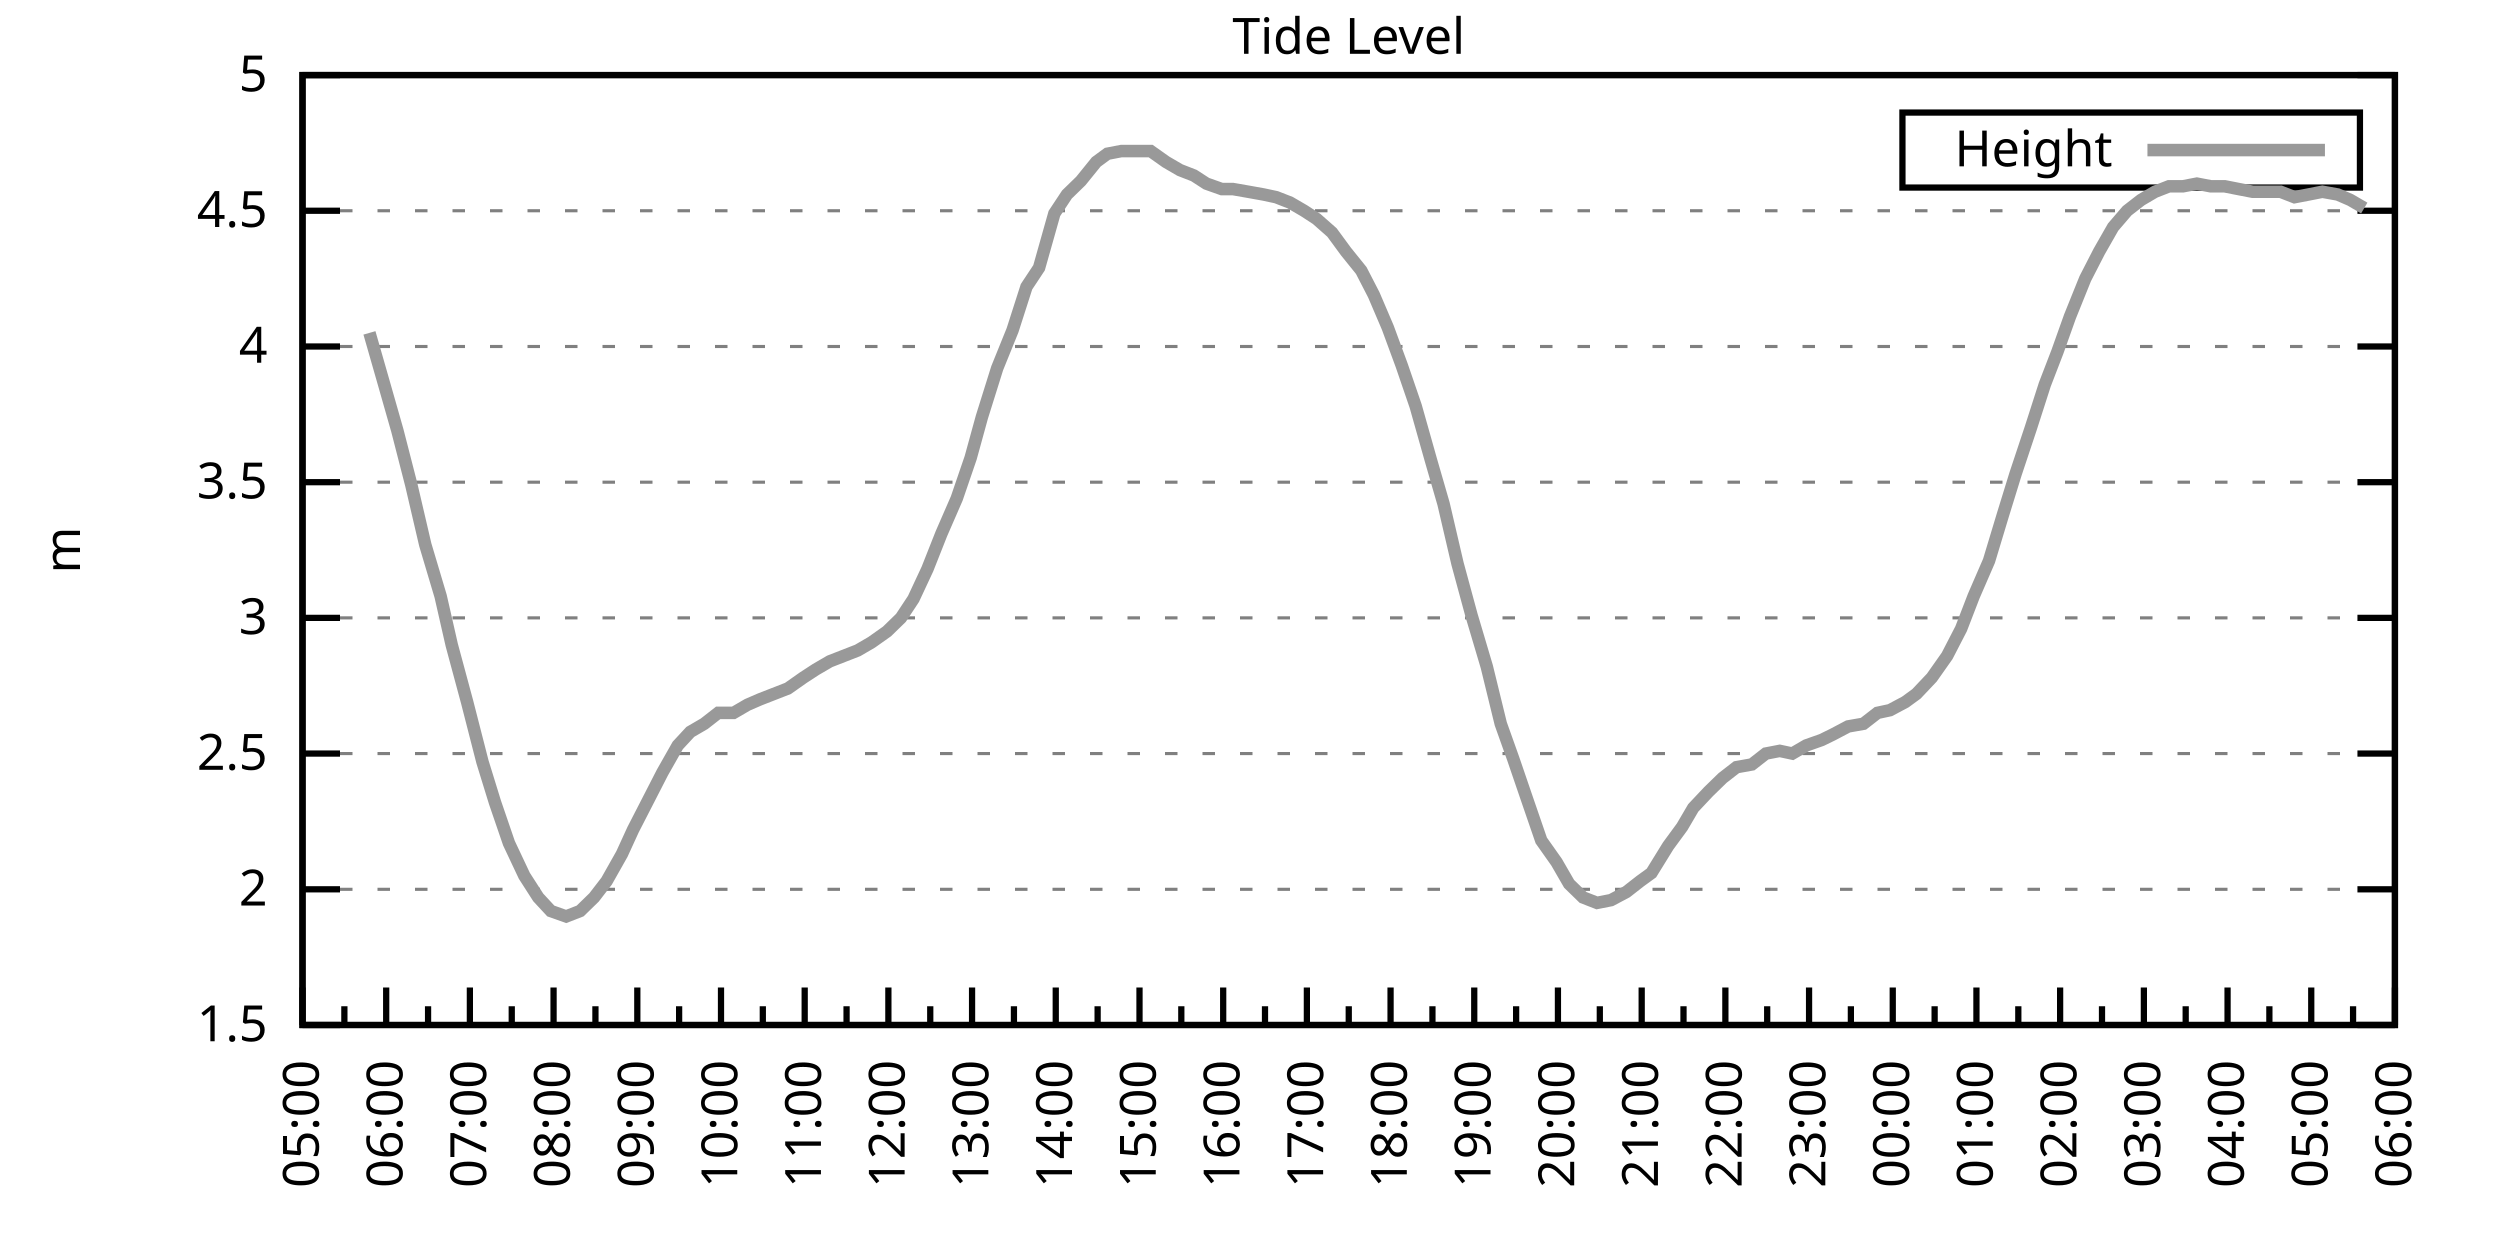
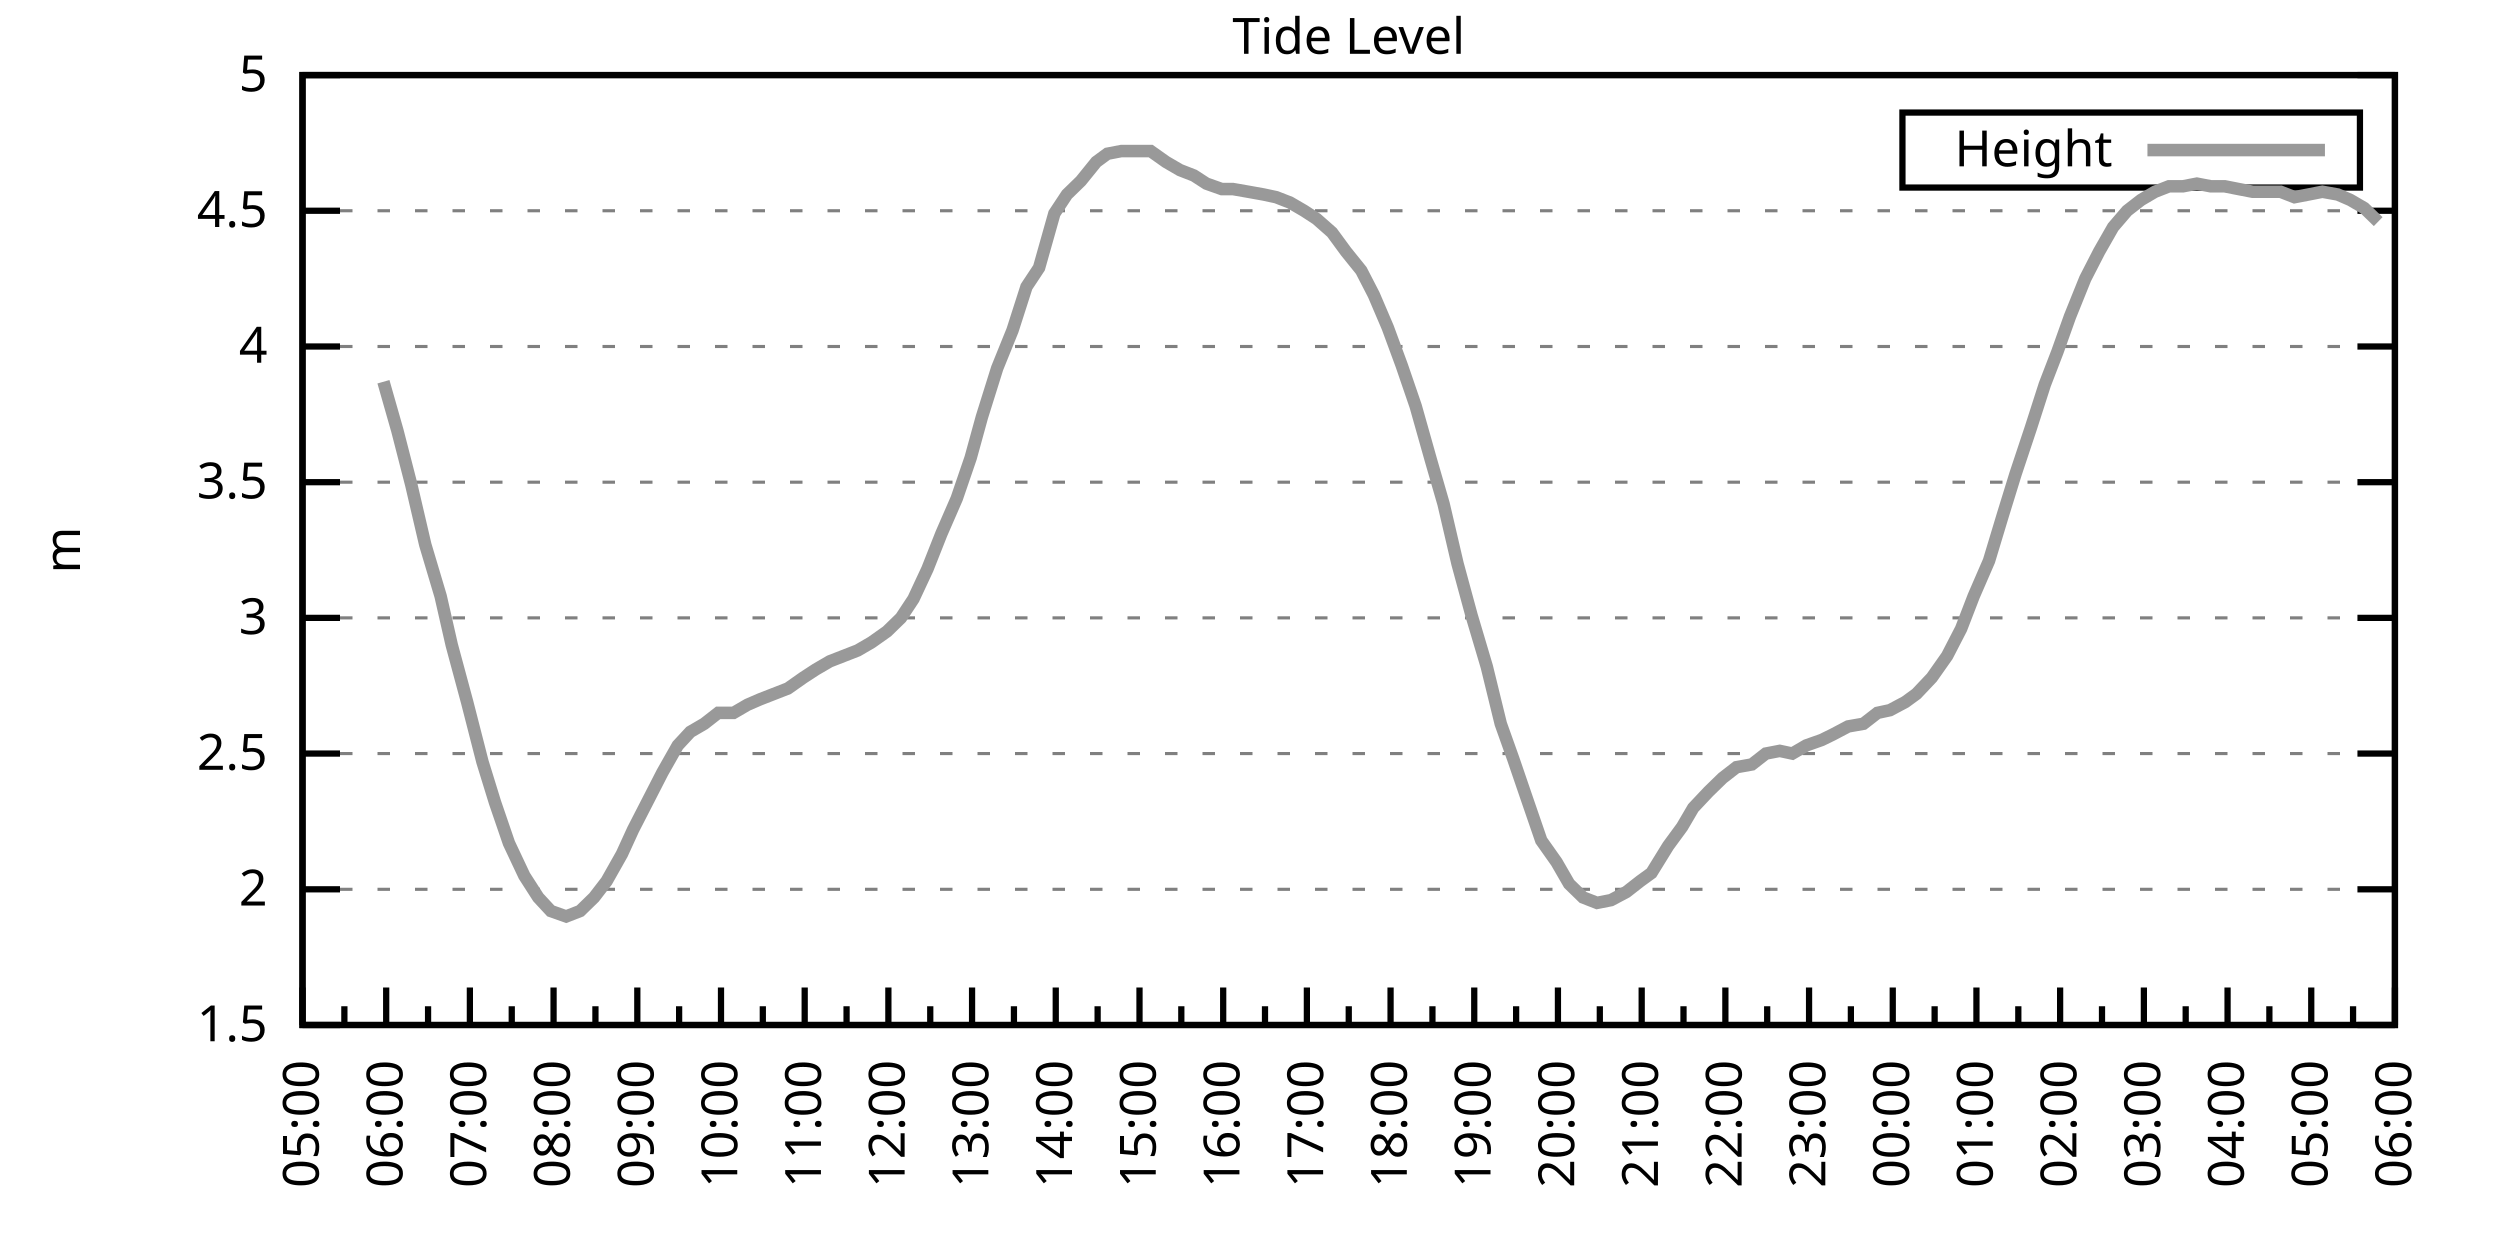
<svg xmlns="http://www.w3.org/2000/svg" xmlns:xlink="http://www.w3.org/1999/xlink" width="400" height="200" viewBox="0 0 400 200">
  <g id="gnuplot_canvas">
    <rect x="0" y="0" width="400" height="200" fill="none" />
    <defs>
      <circle id="gpDot" r="0.5" stroke-width="0.5" stroke="currentColor" />
      <path id="gpPt0" stroke-width="0.333" stroke="currentColor" d="M-1,0 h2 M0,-1 v2" />
      <path id="gpPt1" stroke-width="0.333" stroke="currentColor" d="M-1,-1 L1,1 M1,-1 L-1,1" />
      <path id="gpPt2" stroke-width="0.333" stroke="currentColor" d="M-1,0 L1,0 M0,-1 L0,1 M-1,-1 L1,1 M-1,1 L1,-1" />
      <rect id="gpPt3" stroke-width="0.333" stroke="currentColor" x="-1" y="-1" width="2" height="2" />
      <rect id="gpPt4" stroke-width="0.333" stroke="currentColor" fill="currentColor" x="-1" y="-1" width="2" height="2" />
      <circle id="gpPt5" stroke-width="0.333" stroke="currentColor" cx="0" cy="0" r="1" />
      <use xlink:href="#gpPt5" id="gpPt6" fill="currentColor" stroke="none" />
      <path id="gpPt7" stroke-width="0.333" stroke="currentColor" d="M0,-1.33 L-1.33,0.67 L1.33,0.67 z" />
      <use xlink:href="#gpPt7" id="gpPt8" fill="currentColor" stroke="none" />
      <use xlink:href="#gpPt7" id="gpPt9" stroke="currentColor" transform="rotate(180)" />
      <use xlink:href="#gpPt9" id="gpPt10" fill="currentColor" stroke="none" />
      <use xlink:href="#gpPt3" id="gpPt11" stroke="currentColor" transform="rotate(45)" />
      <use xlink:href="#gpPt11" id="gpPt12" fill="currentColor" stroke="none" />
      <path id="gpPt13" stroke-width="0.333" stroke="currentColor" d="M0,1.330 L1.265,0.411 L0.782,-1.067 L-0.782,-1.076 L-1.265,0.411 z" />
      <use xlink:href="#gpPt13" id="gpPt14" fill="currentColor" stroke="none" />
      <filter id="textbox" filterUnits="objectBoundingBox" x="0" y="0" height="1" width="1">
        <feFlood flood-color="white" flood-opacity="1" result="bgnd" />
        <feComposite in="SourceGraphic" in2="bgnd" operator="atop" />
      </filter>
      <filter id="greybox" filterUnits="objectBoundingBox" x="0" y="0" height="1" width="1">
        <feFlood flood-color="lightgrey" flood-opacity="1" result="grey" />
        <feComposite in="SourceGraphic" in2="grey" operator="atop" />
      </filter>
    </defs>
    <g fill="none" color="white" stroke="currentColor" stroke-width="1.00" stroke-linecap="butt" stroke-linejoin="miter">
</g>
    <g fill="none" color="black" stroke="currentColor" stroke-width="1.00" stroke-linecap="butt" stroke-linejoin="miter">
      <g stroke="none" shape-rendering="crispEdges">
        <polygon fill="rgb(255, 255, 255)" points="48.40,164.00 383.18,164.00 383.18,12.02 48.40,12.02 " />
      </g>
    </g>
    <g fill="none" color="black" stroke="currentColor" stroke-width="1.00" stroke-linecap="butt" stroke-linejoin="miter">
</g>
    <g fill="none" color="black" stroke="black" stroke-width="0.50" stroke-linecap="butt" stroke-linejoin="miter">
</g>
    <g fill="none" color="gray" stroke="currentColor" stroke-width="0.50" stroke-linecap="butt" stroke-linejoin="miter">
      <path stroke="gray" stroke-dasharray="2,4" class="gridline" d="M48.40,164.00 L383.19,164.00  " />
    </g>
    <g fill="none" color="gray" stroke="gray" stroke-width="1.00" stroke-linecap="butt" stroke-linejoin="miter">
</g>
    <g fill="none" color="black" stroke="currentColor" stroke-width="1.00" stroke-linecap="butt" stroke-linejoin="miter">
      <path stroke="black" d="M48.40,164.00 L54.40,164.00 M383.19,164.00 L377.19,164.00  " />
      <g transform="translate(42.80,166.60)" stroke="none" fill="black" font-family="Sans" font-size="8.00" text-anchor="end">
        <text>
          <tspan font-family="Sans"> 1.5</tspan>
        </text>
      </g>
    </g>
    <g fill="none" color="black" stroke="currentColor" stroke-width="1.00" stroke-linecap="butt" stroke-linejoin="miter">
</g>
    <g fill="none" color="black" stroke="black" stroke-width="0.50" stroke-linecap="butt" stroke-linejoin="miter">
</g>
    <g fill="none" color="gray" stroke="currentColor" stroke-width="0.50" stroke-linecap="butt" stroke-linejoin="miter">
      <path stroke="gray" stroke-dasharray="2,4" class="gridline" d="M48.40,142.29 L383.19,142.29  " />
    </g>
    <g fill="none" color="gray" stroke="gray" stroke-width="1.00" stroke-linecap="butt" stroke-linejoin="miter">
</g>
    <g fill="none" color="black" stroke="currentColor" stroke-width="1.00" stroke-linecap="butt" stroke-linejoin="miter">
      <path stroke="black" d="M48.40,142.29 L54.40,142.29 M383.19,142.29 L377.19,142.29  " />
      <g transform="translate(42.80,144.89)" stroke="none" fill="black" font-family="Sans" font-size="8.00" text-anchor="end">
        <text>
          <tspan font-family="Sans"> 2</tspan>
        </text>
      </g>
    </g>
    <g fill="none" color="black" stroke="currentColor" stroke-width="1.00" stroke-linecap="butt" stroke-linejoin="miter">
</g>
    <g fill="none" color="black" stroke="black" stroke-width="0.50" stroke-linecap="butt" stroke-linejoin="miter">
</g>
    <g fill="none" color="gray" stroke="currentColor" stroke-width="0.50" stroke-linecap="butt" stroke-linejoin="miter">
      <path stroke="gray" stroke-dasharray="2,4" class="gridline" d="M48.40,120.57 L383.19,120.57  " />
    </g>
    <g fill="none" color="gray" stroke="gray" stroke-width="1.00" stroke-linecap="butt" stroke-linejoin="miter">
</g>
    <g fill="none" color="black" stroke="currentColor" stroke-width="1.00" stroke-linecap="butt" stroke-linejoin="miter">
      <path stroke="black" d="M48.40,120.57 L54.40,120.57 M383.19,120.57 L377.19,120.57  " />
      <g transform="translate(42.80,123.17)" stroke="none" fill="black" font-family="Sans" font-size="8.00" text-anchor="end">
        <text>
          <tspan font-family="Sans"> 2.5</tspan>
        </text>
      </g>
    </g>
    <g fill="none" color="black" stroke="currentColor" stroke-width="1.00" stroke-linecap="butt" stroke-linejoin="miter">
</g>
    <g fill="none" color="black" stroke="black" stroke-width="0.50" stroke-linecap="butt" stroke-linejoin="miter">
</g>
    <g fill="none" color="gray" stroke="currentColor" stroke-width="0.50" stroke-linecap="butt" stroke-linejoin="miter">
      <path stroke="gray" stroke-dasharray="2,4" class="gridline" d="M48.40,98.86 L383.19,98.86  " />
    </g>
    <g fill="none" color="gray" stroke="gray" stroke-width="1.00" stroke-linecap="butt" stroke-linejoin="miter">
</g>
    <g fill="none" color="black" stroke="currentColor" stroke-width="1.00" stroke-linecap="butt" stroke-linejoin="miter">
      <path stroke="black" d="M48.40,98.86 L54.40,98.86 M383.19,98.86 L377.19,98.86  " />
      <g transform="translate(42.80,101.46)" stroke="none" fill="black" font-family="Sans" font-size="8.00" text-anchor="end">
        <text>
          <tspan font-family="Sans"> 3</tspan>
        </text>
      </g>
    </g>
    <g fill="none" color="black" stroke="currentColor" stroke-width="1.00" stroke-linecap="butt" stroke-linejoin="miter">
</g>
    <g fill="none" color="black" stroke="black" stroke-width="0.50" stroke-linecap="butt" stroke-linejoin="miter">
</g>
    <g fill="none" color="gray" stroke="currentColor" stroke-width="0.50" stroke-linecap="butt" stroke-linejoin="miter">
      <path stroke="gray" stroke-dasharray="2,4" class="gridline" d="M48.40,77.15 L383.19,77.15  " />
    </g>
    <g fill="none" color="gray" stroke="gray" stroke-width="1.00" stroke-linecap="butt" stroke-linejoin="miter">
</g>
    <g fill="none" color="black" stroke="currentColor" stroke-width="1.00" stroke-linecap="butt" stroke-linejoin="miter">
      <path stroke="black" d="M48.40,77.15 L54.40,77.15 M383.19,77.15 L377.19,77.15  " />
      <g transform="translate(42.80,79.75)" stroke="none" fill="black" font-family="Sans" font-size="8.00" text-anchor="end">
        <text>
          <tspan font-family="Sans"> 3.5</tspan>
        </text>
      </g>
    </g>
    <g fill="none" color="black" stroke="currentColor" stroke-width="1.00" stroke-linecap="butt" stroke-linejoin="miter">
</g>
    <g fill="none" color="black" stroke="black" stroke-width="0.50" stroke-linecap="butt" stroke-linejoin="miter">
</g>
    <g fill="none" color="gray" stroke="currentColor" stroke-width="0.50" stroke-linecap="butt" stroke-linejoin="miter">
      <path stroke="gray" stroke-dasharray="2,4" class="gridline" d="M48.40,55.44 L383.19,55.44  " />
    </g>
    <g fill="none" color="gray" stroke="gray" stroke-width="1.00" stroke-linecap="butt" stroke-linejoin="miter">
</g>
    <g fill="none" color="black" stroke="currentColor" stroke-width="1.00" stroke-linecap="butt" stroke-linejoin="miter">
      <path stroke="black" d="M48.40,55.44 L54.40,55.44 M383.19,55.44 L377.19,55.44  " />
      <g transform="translate(42.80,58.04)" stroke="none" fill="black" font-family="Sans" font-size="8.00" text-anchor="end">
        <text>
          <tspan font-family="Sans"> 4</tspan>
        </text>
      </g>
    </g>
    <g fill="none" color="black" stroke="currentColor" stroke-width="1.00" stroke-linecap="butt" stroke-linejoin="miter">
</g>
    <g fill="none" color="black" stroke="black" stroke-width="0.50" stroke-linecap="butt" stroke-linejoin="miter">
</g>
    <g fill="none" color="gray" stroke="currentColor" stroke-width="0.50" stroke-linecap="butt" stroke-linejoin="miter">
      <path stroke="gray" stroke-dasharray="2,4" class="gridline" d="M48.40,33.72 L383.19,33.72  " />
    </g>
    <g fill="none" color="gray" stroke="gray" stroke-width="1.00" stroke-linecap="butt" stroke-linejoin="miter">
</g>
    <g fill="none" color="black" stroke="currentColor" stroke-width="1.00" stroke-linecap="butt" stroke-linejoin="miter">
      <path stroke="black" d="M48.40,33.72 L54.40,33.72 M383.19,33.72 L377.19,33.72  " />
      <g transform="translate(42.80,36.32)" stroke="none" fill="black" font-family="Sans" font-size="8.00" text-anchor="end">
        <text>
          <tspan font-family="Sans"> 4.5</tspan>
        </text>
      </g>
    </g>
    <g fill="none" color="black" stroke="currentColor" stroke-width="1.00" stroke-linecap="butt" stroke-linejoin="miter">
</g>
    <g fill="none" color="black" stroke="black" stroke-width="0.50" stroke-linecap="butt" stroke-linejoin="miter">
</g>
    <g fill="none" color="gray" stroke="currentColor" stroke-width="0.50" stroke-linecap="butt" stroke-linejoin="miter">
      <path stroke="gray" stroke-dasharray="2,4" class="gridline" d="M48.40,12.01 L383.19,12.01  " />
    </g>
    <g fill="none" color="gray" stroke="gray" stroke-width="1.00" stroke-linecap="butt" stroke-linejoin="miter">
</g>
    <g fill="none" color="black" stroke="currentColor" stroke-width="1.00" stroke-linecap="butt" stroke-linejoin="miter">
      <path stroke="black" d="M48.40,12.01 L54.40,12.01 M383.19,12.01 L377.19,12.01  " />
      <g transform="translate(42.80,14.61)" stroke="none" fill="black" font-family="Sans" font-size="8.00" text-anchor="end">
        <text>
          <tspan font-family="Sans"> 5</tspan>
        </text>
      </g>
    </g>
    <g fill="none" color="black" stroke="currentColor" stroke-width="1.00" stroke-linecap="butt" stroke-linejoin="miter">
      <path stroke="black" d="M48.40,164.00 L48.40,158.00  " />
      <g transform="translate(51.00,169.60) rotate(270)" stroke="none" fill="black" font-family="Sans" font-size="8.00" text-anchor="end">
        <text>
          <tspan font-family="Sans">05:00</tspan>
        </text>
      </g>
    </g>
    <g fill="none" color="black" stroke="currentColor" stroke-width="1.00" stroke-linecap="butt" stroke-linejoin="miter">
      <path stroke="black" d="M55.10,164.00 L55.10,161.00 M61.79,164.00 L61.79,158.00  " />
      <g transform="translate(64.39,169.60) rotate(270)" stroke="none" fill="black" font-family="Sans" font-size="8.00" text-anchor="end">
        <text>
          <tspan font-family="Sans">06:00</tspan>
        </text>
      </g>
    </g>
    <g fill="none" color="black" stroke="currentColor" stroke-width="1.00" stroke-linecap="butt" stroke-linejoin="miter">
      <path stroke="black" d="M68.49,164.00 L68.49,161.00 M75.18,164.00 L75.18,158.00  " />
      <g transform="translate(77.78,169.60) rotate(270)" stroke="none" fill="black" font-family="Sans" font-size="8.00" text-anchor="end">
        <text>
          <tspan font-family="Sans">07:00</tspan>
        </text>
      </g>
    </g>
    <g fill="none" color="black" stroke="currentColor" stroke-width="1.00" stroke-linecap="butt" stroke-linejoin="miter">
      <path stroke="black" d="M81.88,164.00 L81.88,161.00 M88.57,164.00 L88.57,158.00  " />
      <g transform="translate(91.17,169.60) rotate(270)" stroke="none" fill="black" font-family="Sans" font-size="8.00" text-anchor="end">
        <text>
          <tspan font-family="Sans">08:00</tspan>
        </text>
      </g>
    </g>
    <g fill="none" color="black" stroke="currentColor" stroke-width="1.00" stroke-linecap="butt" stroke-linejoin="miter">
      <path stroke="black" d="M95.27,164.00 L95.27,161.00 M101.97,164.00 L101.97,158.00  " />
      <g transform="translate(104.57,169.60) rotate(270)" stroke="none" fill="black" font-family="Sans" font-size="8.00" text-anchor="end">
        <text>
          <tspan font-family="Sans">09:00</tspan>
        </text>
      </g>
    </g>
    <g fill="none" color="black" stroke="currentColor" stroke-width="1.00" stroke-linecap="butt" stroke-linejoin="miter">
      <path stroke="black" d="M108.66,164.00 L108.66,161.00 M115.36,164.00 L115.36,158.00  " />
      <g transform="translate(117.96,169.60) rotate(270)" stroke="none" fill="black" font-family="Sans" font-size="8.00" text-anchor="end">
        <text>
          <tspan font-family="Sans">10:00</tspan>
        </text>
      </g>
    </g>
    <g fill="none" color="black" stroke="currentColor" stroke-width="1.00" stroke-linecap="butt" stroke-linejoin="miter">
      <path stroke="black" d="M122.05,164.00 L122.05,161.00 M128.75,164.00 L128.75,158.00  " />
      <g transform="translate(131.35,169.60) rotate(270)" stroke="none" fill="black" font-family="Sans" font-size="8.00" text-anchor="end">
        <text>
          <tspan font-family="Sans">11:00</tspan>
        </text>
      </g>
    </g>
    <g fill="none" color="black" stroke="currentColor" stroke-width="1.00" stroke-linecap="butt" stroke-linejoin="miter">
      <path stroke="black" d="M135.45,164.00 L135.45,161.00 M142.14,164.00 L142.14,158.00  " />
      <g transform="translate(144.74,169.60) rotate(270)" stroke="none" fill="black" font-family="Sans" font-size="8.00" text-anchor="end">
        <text>
          <tspan font-family="Sans">12:00</tspan>
        </text>
      </g>
    </g>
    <g fill="none" color="black" stroke="currentColor" stroke-width="1.00" stroke-linecap="butt" stroke-linejoin="miter">
      <path stroke="black" d="M148.84,164.00 L148.84,161.00 M155.53,164.00 L155.53,158.00  " />
      <g transform="translate(158.13,169.60) rotate(270)" stroke="none" fill="black" font-family="Sans" font-size="8.00" text-anchor="end">
        <text>
          <tspan font-family="Sans">13:00</tspan>
        </text>
      </g>
    </g>
    <g fill="none" color="black" stroke="currentColor" stroke-width="1.00" stroke-linecap="butt" stroke-linejoin="miter">
      <path stroke="black" d="M162.23,164.00 L162.23,161.00 M168.92,164.00 L168.92,158.00  " />
      <g transform="translate(171.52,169.60) rotate(270)" stroke="none" fill="black" font-family="Sans" font-size="8.00" text-anchor="end">
        <text>
          <tspan font-family="Sans">14:00</tspan>
        </text>
      </g>
    </g>
    <g fill="none" color="black" stroke="currentColor" stroke-width="1.00" stroke-linecap="butt" stroke-linejoin="miter">
      <path stroke="black" d="M175.62,164.00 L175.62,161.00 M182.32,164.00 L182.32,158.00  " />
      <g transform="translate(184.92,169.60) rotate(270)" stroke="none" fill="black" font-family="Sans" font-size="8.00" text-anchor="end">
        <text>
          <tspan font-family="Sans">15:00</tspan>
        </text>
      </g>
    </g>
    <g fill="none" color="black" stroke="currentColor" stroke-width="1.00" stroke-linecap="butt" stroke-linejoin="miter">
      <path stroke="black" d="M189.01,164.00 L189.01,161.00 M195.71,164.00 L195.71,158.00  " />
      <g transform="translate(198.31,169.60) rotate(270)" stroke="none" fill="black" font-family="Sans" font-size="8.00" text-anchor="end">
        <text>
          <tspan font-family="Sans">16:00</tspan>
        </text>
      </g>
    </g>
    <g fill="none" color="black" stroke="currentColor" stroke-width="1.00" stroke-linecap="butt" stroke-linejoin="miter">
      <path stroke="black" d="M202.40,164.00 L202.40,161.00 M209.10,164.00 L209.10,158.00  " />
      <g transform="translate(211.70,169.60) rotate(270)" stroke="none" fill="black" font-family="Sans" font-size="8.00" text-anchor="end">
        <text>
          <tspan font-family="Sans">17:00</tspan>
        </text>
      </g>
    </g>
    <g fill="none" color="black" stroke="currentColor" stroke-width="1.00" stroke-linecap="butt" stroke-linejoin="miter">
      <path stroke="black" d="M215.80,164.00 L215.80,161.00 M222.49,164.00 L222.49,158.00  " />
      <g transform="translate(225.09,169.60) rotate(270)" stroke="none" fill="black" font-family="Sans" font-size="8.00" text-anchor="end">
        <text>
          <tspan font-family="Sans">18:00</tspan>
        </text>
      </g>
    </g>
    <g fill="none" color="black" stroke="currentColor" stroke-width="1.00" stroke-linecap="butt" stroke-linejoin="miter">
      <path stroke="black" d="M229.19,164.00 L229.19,161.00 M235.88,164.00 L235.88,158.00  " />
      <g transform="translate(238.48,169.60) rotate(270)" stroke="none" fill="black" font-family="Sans" font-size="8.00" text-anchor="end">
        <text>
          <tspan font-family="Sans">19:00</tspan>
        </text>
      </g>
    </g>
    <g fill="none" color="black" stroke="currentColor" stroke-width="1.00" stroke-linecap="butt" stroke-linejoin="miter">
      <path stroke="black" d="M242.58,164.00 L242.58,161.00 M249.27,164.00 L249.27,158.00  " />
      <g transform="translate(251.87,169.60) rotate(270)" stroke="none" fill="black" font-family="Sans" font-size="8.00" text-anchor="end">
        <text>
          <tspan font-family="Sans">20:00</tspan>
        </text>
      </g>
    </g>
    <g fill="none" color="black" stroke="currentColor" stroke-width="1.00" stroke-linecap="butt" stroke-linejoin="miter">
      <path stroke="black" d="M255.97,164.00 L255.97,161.00 M262.67,164.00 L262.67,158.00  " />
      <g transform="translate(265.27,169.60) rotate(270)" stroke="none" fill="black" font-family="Sans" font-size="8.00" text-anchor="end">
        <text>
          <tspan font-family="Sans">21:00</tspan>
        </text>
      </g>
    </g>
    <g fill="none" color="black" stroke="currentColor" stroke-width="1.00" stroke-linecap="butt" stroke-linejoin="miter">
      <path stroke="black" d="M269.36,164.00 L269.36,161.00 M276.06,164.00 L276.06,158.00  " />
      <g transform="translate(278.66,169.60) rotate(270)" stroke="none" fill="black" font-family="Sans" font-size="8.00" text-anchor="end">
        <text>
          <tspan font-family="Sans">22:00</tspan>
        </text>
      </g>
    </g>
    <g fill="none" color="black" stroke="currentColor" stroke-width="1.00" stroke-linecap="butt" stroke-linejoin="miter">
      <path stroke="black" d="M282.75,164.00 L282.75,161.00 M289.45,164.00 L289.45,158.00  " />
      <g transform="translate(292.05,169.60) rotate(270)" stroke="none" fill="black" font-family="Sans" font-size="8.00" text-anchor="end">
        <text>
          <tspan font-family="Sans">23:00</tspan>
        </text>
      </g>
    </g>
    <g fill="none" color="black" stroke="currentColor" stroke-width="1.00" stroke-linecap="butt" stroke-linejoin="miter">
      <path stroke="black" d="M296.14,164.00 L296.14,161.00 M302.84,164.00 L302.84,158.00  " />
      <g transform="translate(305.44,169.60) rotate(270)" stroke="none" fill="black" font-family="Sans" font-size="8.00" text-anchor="end">
        <text>
          <tspan font-family="Sans">00:00</tspan>
        </text>
      </g>
    </g>
    <g fill="none" color="black" stroke="currentColor" stroke-width="1.00" stroke-linecap="butt" stroke-linejoin="miter">
      <path stroke="black" d="M309.54,164.00 L309.54,161.00 M316.23,164.00 L316.23,158.00  " />
      <g transform="translate(318.83,169.60) rotate(270)" stroke="none" fill="black" font-family="Sans" font-size="8.00" text-anchor="end">
        <text>
          <tspan font-family="Sans">01:00</tspan>
        </text>
      </g>
    </g>
    <g fill="none" color="black" stroke="currentColor" stroke-width="1.00" stroke-linecap="butt" stroke-linejoin="miter">
      <path stroke="black" d="M322.93,164.00 L322.93,161.00 M329.62,164.00 L329.62,158.00  " />
      <g transform="translate(332.22,169.60) rotate(270)" stroke="none" fill="black" font-family="Sans" font-size="8.00" text-anchor="end">
        <text>
          <tspan font-family="Sans">02:00</tspan>
        </text>
      </g>
    </g>
    <g fill="none" color="black" stroke="currentColor" stroke-width="1.00" stroke-linecap="butt" stroke-linejoin="miter">
      <path stroke="black" d="M336.32,164.00 L336.32,161.00 M343.02,164.00 L343.02,158.00  " />
      <g transform="translate(345.62,169.60) rotate(270)" stroke="none" fill="black" font-family="Sans" font-size="8.00" text-anchor="end">
        <text>
          <tspan font-family="Sans">03:00</tspan>
        </text>
      </g>
    </g>
    <g fill="none" color="black" stroke="currentColor" stroke-width="1.00" stroke-linecap="butt" stroke-linejoin="miter">
      <path stroke="black" d="M349.71,164.00 L349.71,161.00 M356.41,164.00 L356.41,158.00  " />
      <g transform="translate(359.01,169.60) rotate(270)" stroke="none" fill="black" font-family="Sans" font-size="8.00" text-anchor="end">
        <text>
          <tspan font-family="Sans">04:00</tspan>
        </text>
      </g>
    </g>
    <g fill="none" color="black" stroke="currentColor" stroke-width="1.00" stroke-linecap="butt" stroke-linejoin="miter">
      <path stroke="black" d="M363.10,164.00 L363.10,161.00 M369.80,164.00 L369.80,158.00  " />
      <g transform="translate(372.40,169.60) rotate(270)" stroke="none" fill="black" font-family="Sans" font-size="8.00" text-anchor="end">
        <text>
          <tspan font-family="Sans">05:00</tspan>
        </text>
      </g>
    </g>
    <g fill="none" color="black" stroke="currentColor" stroke-width="1.00" stroke-linecap="butt" stroke-linejoin="miter">
      <path stroke="black" d="M376.49,164.00 L376.49,161.00 M383.19,164.00 L383.19,158.00  " />
      <g transform="translate(385.79,169.60) rotate(270)" stroke="none" fill="black" font-family="Sans" font-size="8.00" text-anchor="end">
        <text>
          <tspan font-family="Sans">06:00</tspan>
        </text>
      </g>
    </g>
    <g fill="none" color="black" stroke="currentColor" stroke-width="1.00" stroke-linecap="butt" stroke-linejoin="miter">
</g>
    <g fill="none" color="black" stroke="currentColor" stroke-width="1.00" stroke-linecap="butt" stroke-linejoin="miter">
      <path stroke="black" d="M48.40,12.01 L48.40,164.00 L383.19,164.00 L383.19,12.01 L48.40,12.01 Z  " />
    </g>
    <g fill="none" color="black" stroke="currentColor" stroke-width="1.00" stroke-linecap="butt" stroke-linejoin="miter">
      <g transform="translate(12.80,88.01) rotate(270)" stroke="none" fill="black" font-family="Sans" font-size="8.00" text-anchor="middle">
        <text>
          <tspan font-family="Sans">m</tspan>
        </text>
      </g>
    </g>
    <g fill="none" color="black" stroke="currentColor" stroke-width="1.00" stroke-linecap="butt" stroke-linejoin="miter">
</g>
    <g fill="none" color="black" stroke="currentColor" stroke-width="1.00" stroke-linecap="butt" stroke-linejoin="miter">
      <path stroke="black" d="M304.39,30.01 L304.39,18.01 L377.59,18.01 L377.59,30.01 L304.39,30.01 Z  " />
    </g>
    <g id="Tide_level_plot_1">
      <g fill="none" color="white" stroke="black" stroke-width="2.00" stroke-linecap="butt" stroke-linejoin="miter">
</g>
      <g fill="none" color="black" stroke="currentColor" stroke-width="2.00" stroke-linecap="butt" stroke-linejoin="miter">
        <g transform="translate(337.99,26.61)" stroke="none" fill="black" font-family="Sans" font-size="8.00" text-anchor="end">
          <text>
            <tspan font-family="Sans">Height</tspan>
          </text>
        </g>
      </g>
      <g fill="none" color="black" stroke="currentColor" stroke-width="2.00" stroke-linecap="butt" stroke-linejoin="miter">
-         <path stroke="rgb(153, 153, 153)" d="M343.59,24.01 L371.99,24.01 M59.11,53.26 L61.35,61.08 L63.58,68.90 L65.81,77.58 L68.04,87.14 L70.50,95.39   L72.28,103.20 L74.74,112.32 L77.19,121.88 L79.20,128.39 L81.43,134.90 L83.89,140.12 L86.12,143.59 L88.13,145.76   L90.58,146.63 L92.82,145.76 L95.05,143.59 L97.06,140.98 L99.51,136.64 L101.30,132.73 L103.75,127.96 L105.98,123.61   L108.44,119.27 L110.45,117.10 L112.68,115.80 L114.91,114.06 L117.37,114.06 L119.60,112.76 L121.61,111.89 L123.84,111.02   L126.07,110.15 L128.53,108.42 L130.54,107.11 L132.77,105.81 L135.00,104.94 L137.23,104.07 L139.46,102.77 L141.92,101.03   L144.15,98.86 L146.16,95.82 L148.39,91.04 L150.62,85.40 L153.08,79.75 L155.31,73.24 L157.10,66.73 L159.55,58.91   L162.01,52.83 L164.24,45.88 L166.25,42.84 L168.70,34.16 L170.71,31.12 L172.94,28.95 L175.40,25.91 L177.18,24.60   L179.41,24.17 L184.10,24.17 L186.56,25.91 L188.79,27.21 L191.02,28.08 L193.03,29.38 L195.48,30.25 L197.27,30.25   L199.73,30.68 L202.18,31.12 L204.19,31.55 L206.42,32.42 L208.65,33.72 L210.66,35.03 L213.12,37.20 L215.35,40.24   L217.80,43.28 L219.81,47.18 L222.04,52.40 L224.28,58.48 L226.51,64.99 L228.96,73.67 L230.97,80.62 L233.20,90.18   L235.44,98.43 L237.89,106.68 L240.12,115.80 L242.13,121.44 L244.36,127.96 L246.60,134.47 L249.05,137.94 L251.06,141.42   L253.29,143.59 L255.52,144.46 L257.76,144.02 L260.21,142.72 L262.44,140.98 L264.23,139.68 L266.91,135.34 L269.14,132.30   L270.92,129.26 L273.38,126.65 L275.61,124.48 L277.84,122.75 L280.30,122.31 L282.53,120.57 L284.76,120.14 L286.77,120.57   L289.00,119.27 L291.46,118.40 L293.24,117.53 L295.70,116.23 L298.15,115.80 L300.39,114.06 L302.39,113.63 L304.85,112.32   L306.63,111.02 L309.09,108.42 L311.54,104.94 L313.78,100.60 L315.79,95.39 L318.24,89.74 L320.47,82.36 L322.48,75.85   L324.94,68.46 L327.17,61.52 L329.18,56.30 L331.19,50.66 L333.64,44.58 L335.87,40.24 L338.10,36.33 L340.34,33.72   L342.57,31.99 L344.80,30.68 L347.03,29.81 L349.26,29.81 L351.50,29.38 L353.73,29.81 L355.96,29.81 L358.19,30.25   L360.42,30.68 L362.66,30.68 L364.89,30.68 L367.12,31.55 L369.35,31.12 L371.58,30.68 L374.04,31.12 L376.05,31.99   L378.28,33.29  " />
+         <path stroke="rgb(153, 153, 153)" d="M343.59,24.01 L371.99,24.01 M61.35,61.08 L63.58,68.90 L65.81,77.58 L68.04,87.14 L70.50,95.39 L72.28,103.20   L74.74,112.32 L77.19,121.88 L79.20,128.39 L81.43,134.90 L83.89,140.12 L86.12,143.59 L88.13,145.76 L90.58,146.63   L92.82,145.76 L95.05,143.59 L97.06,140.98 L99.51,136.64 L101.30,132.73 L103.75,127.96 L105.98,123.61 L108.44,119.27   L110.45,117.10 L112.68,115.80 L114.91,114.06 L117.37,114.06 L119.60,112.76 L121.61,111.89 L123.84,111.02 L126.07,110.15   L128.53,108.42 L130.54,107.11 L132.77,105.81 L135.00,104.94 L137.23,104.07 L139.46,102.77 L141.92,101.03 L144.15,98.86   L146.16,95.82 L148.39,91.04 L150.62,85.40 L153.08,79.75 L155.31,73.24 L157.10,66.73 L159.55,58.91 L162.01,52.83   L164.24,45.88 L166.25,42.84 L168.70,34.16 L170.71,31.12 L172.94,28.95 L175.40,25.91 L177.18,24.60 L179.41,24.17   L184.10,24.17 L186.56,25.91 L188.79,27.21 L191.02,28.08 L193.03,29.38 L195.48,30.25 L197.27,30.25 L199.73,30.68   L202.18,31.12 L204.19,31.55 L206.42,32.42 L208.65,33.72 L210.66,35.03 L213.12,37.20 L215.35,40.24 L217.80,43.28   L219.81,47.18 L222.04,52.40 L224.28,58.48 L226.51,64.99 L228.96,73.67 L230.97,80.62 L233.20,90.18 L235.44,98.43   L237.89,106.68 L240.12,115.80 L242.13,121.44 L244.36,127.96 L246.60,134.47 L249.05,137.94 L251.06,141.42 L253.29,143.59   L255.52,144.46 L257.76,144.02 L260.21,142.72 L262.44,140.98 L264.23,139.68 L266.91,135.34 L269.14,132.30 L270.92,129.26   L273.38,126.65 L275.61,124.48 L277.84,122.75 L280.30,122.31 L282.53,120.57 L284.76,120.14 L286.77,120.57 L289.00,119.27   L291.46,118.40 L293.24,117.53 L295.70,116.23 L298.15,115.80 L300.39,114.06 L302.39,113.63 L304.85,112.32 L306.63,111.02   L309.09,108.42 L311.54,104.94 L313.78,100.60 L315.79,95.39 L318.24,89.74 L320.47,82.36 L322.48,75.85 L324.94,68.46   L327.17,61.52 L329.18,56.30 L331.19,50.66 L333.64,44.58 L335.87,40.24 L338.10,36.33 L340.34,33.72 L342.57,31.99   L344.80,30.68 L347.03,29.81 L349.26,29.81 L351.50,29.38 L353.73,29.81 L355.96,29.81 L358.19,30.25 L360.42,30.68   L362.66,30.68 L364.89,30.68 L367.12,31.55 L369.35,31.12 L371.58,30.68 L374.04,31.12 L376.05,31.99 L378.28,33.29   L380.51,35.46  " />
      </g>
    </g>
    <g fill="none" color="black" stroke="currentColor" stroke-width="2.00" stroke-linecap="butt" stroke-linejoin="miter">
</g>
    <g fill="none" color="black" stroke="black" stroke-width="1.00" stroke-linecap="butt" stroke-linejoin="miter">
</g>
    <g fill="none" color="black" stroke="currentColor" stroke-width="1.00" stroke-linecap="butt" stroke-linejoin="miter">
      <path stroke="black" d="M48.40,12.01 L48.40,164.00 L383.19,164.00 L383.19,12.01 L48.40,12.01 Z  " />
    </g>
    <g fill="none" color="black" stroke="currentColor" stroke-width="1.00" stroke-linecap="butt" stroke-linejoin="miter">
      <g transform="translate(215.79,8.61)" stroke="none" fill="black" font-family="Sans" font-size="8.00" text-anchor="middle">
        <text>
          <tspan font-family="Sans">Tide Level</tspan>
        </text>
      </g>
    </g>
    <g fill="none" color="black" stroke="currentColor" stroke-width="1.00" stroke-linecap="butt" stroke-linejoin="miter">
</g>
  </g>
</svg>
